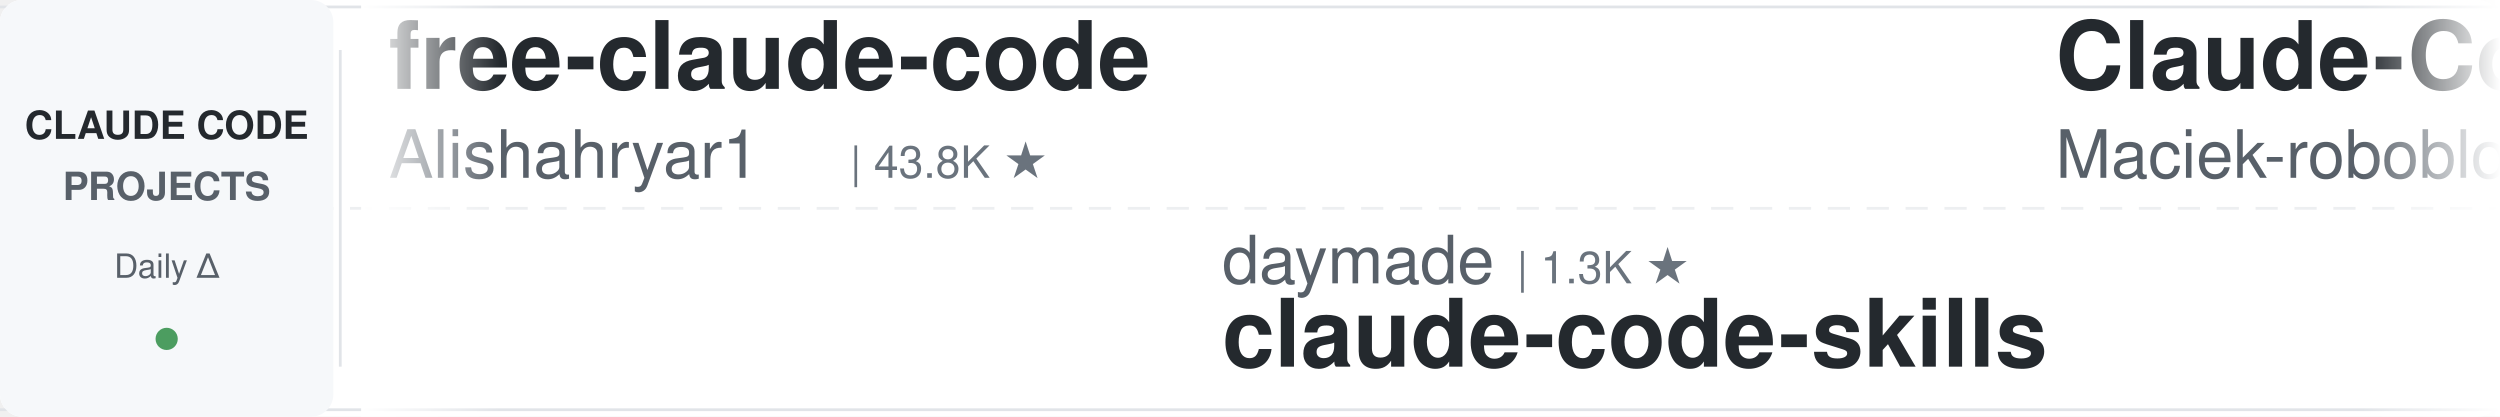
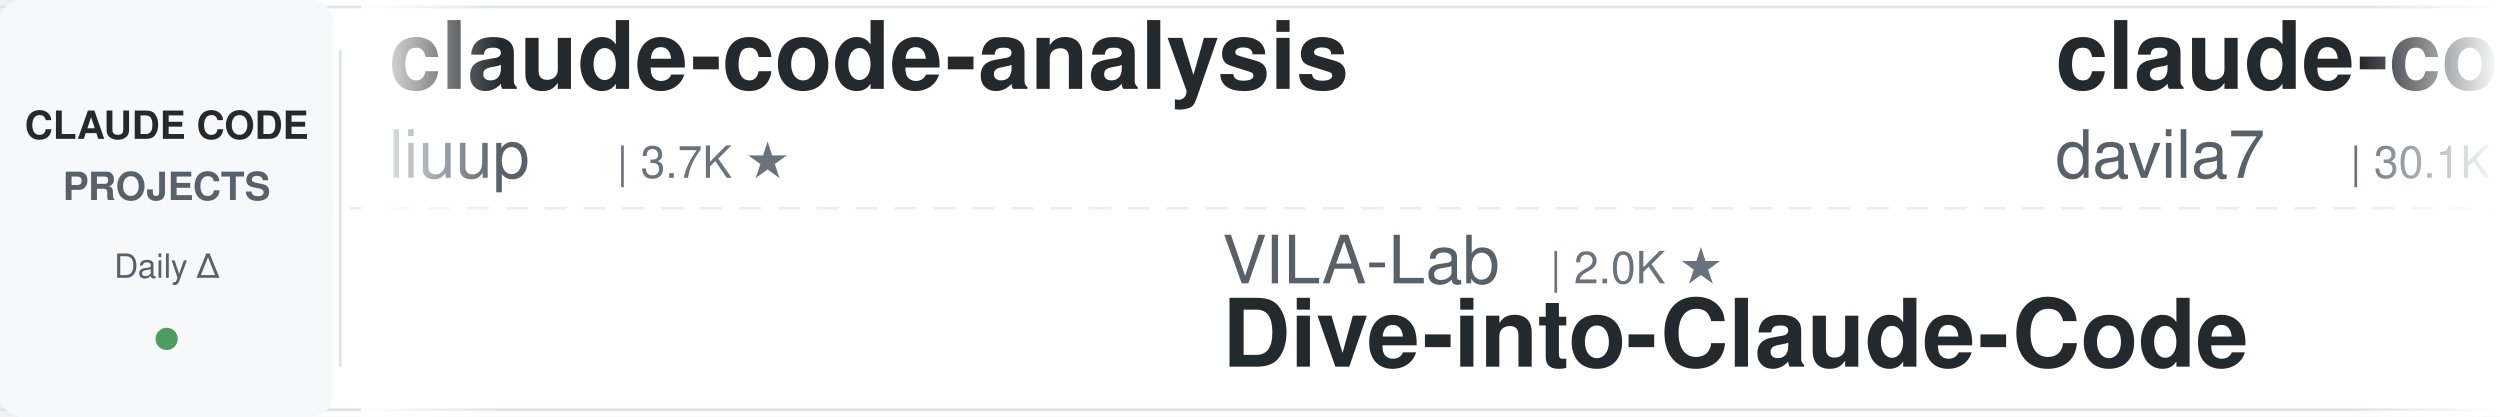
<svg xmlns="http://www.w3.org/2000/svg" width="900" height="150">
  <defs>
    <linearGradient id="leftFade" x1="0%" y1="0%" x2="100%" y2="0%">
      <stop offset="0%" style="stop-color:#ffffff;stop-opacity:1" />
      <stop offset="100%" style="stop-color:#ffffff;stop-opacity:0" />
    </linearGradient>
    <linearGradient id="rightFade" x1="0%" y1="0%" x2="100%" y2="0%">
      <stop offset="0%" style="stop-color:#ffffff;stop-opacity:0" />
      <stop offset="100%" style="stop-color:#ffffff;stop-opacity:1" />
    </linearGradient>
  </defs>
  <rect width="900" height="150" fill="#ffffff" rx="8" />
  <rect x="0" y="2" width="900" height="1" fill="#e1e4e8" />
  <rect x="0" y="147" width="900" height="1" fill="#e1e4e8" />
  <line x1="0" y1="75" x2="900" y2="75" stroke="#e1e4e8" stroke-width="1" stroke-dasharray="8 6" opacity="0.6" />
  <rect x="0" y="0" width="120" height="150" fill="#f6f8fa" rx="8" />
  <text x="60" y="50" font-family="-apple-system, BlinkMacSystemFont, 'Segoe UI', Helvetica, Arial, sans-serif" font-size="14" font-weight="600" fill="#24292e" text-anchor="middle">CLAUDE CODE</text>
  <text x="60" y="72" font-family="-apple-system, BlinkMacSystemFont, 'Segoe UI', Helvetica, Arial, sans-serif" font-size="14" font-weight="600" fill="#586069" text-anchor="middle">PROJECTS</text>
  <text x="60" y="100" font-family="-apple-system, BlinkMacSystemFont, 'Segoe UI', Helvetica, Arial, sans-serif" font-size="12" font-weight="500" fill="#586069" text-anchor="middle">Daily Δ</text>
  <circle cx="60" cy="122" r="4" fill="#22863a" opacity="0.8" />
  <rect x="122" y="18" width="1" height="114" fill="#e1e4e8" />
  <clipPath id="tickerClip">
    <rect x="130" y="0" width="770" height="150" />
  </clipPath>
  <g clip-path="url(#tickerClip)">
    <g id="tickerItems">
      <animateTransform attributeName="transform" attributeType="XML" type="translate" from="0 0" to="-3000 0" dur="54s" repeatCount="indefinite" />
      <g transform="translate(0, 0)">
-         <text x="140" y="32" font-family="-apple-system, BlinkMacSystemFont, 'Segoe UI', Helvetica, Arial, sans-serif" font-size="34" font-weight="600" fill="#24292e">free-claude-code</text>
-         <text x="140" y="64" font-family="-apple-system, BlinkMacSystemFont, 'Segoe UI', Helvetica, Arial, sans-serif" font-size="24" font-weight="400" fill="#586069">Alishahryar1</text>
-         <text x="306" y="64" font-family="-apple-system, BlinkMacSystemFont, 'Segoe UI', Helvetica, Arial, sans-serif" font-size="16" font-weight="500" fill="#6a737d">| 43.8K ★</text>
+         <text x="140" y="32" font-family="-apple-system, BlinkMacSystemFont, 'Segoe UI', Helvetica, Arial, sans-serif" font-size="34" font-weight="600" fill="#24292e">claude-code-analysis</text>
+         <text x="140" y="64" font-family="-apple-system, BlinkMacSystemFont, 'Segoe UI', Helvetica, Arial, sans-serif" font-size="24" font-weight="400" fill="#586069">liuup</text>
+         <text x="222" y="64" font-family="-apple-system, BlinkMacSystemFont, 'Segoe UI', Helvetica, Arial, sans-serif" font-size="16" font-weight="500" fill="#6a737d">| 3.7K ★</text>
      </g>
      <g transform="translate(300, 0)">
+         <text x="140" y="102" font-family="-apple-system, BlinkMacSystemFont, 'Segoe UI', Helvetica, Arial, sans-serif" font-size="24" font-weight="400" fill="#586069">VILA-Lab</text>
+         <text x="258" y="102" font-family="-apple-system, BlinkMacSystemFont, 'Segoe UI', Helvetica, Arial, sans-serif" font-size="16" font-weight="500" fill="#6a737d">| 2.0K ★</text>
+         <text x="140" y="132" font-family="-apple-system, BlinkMacSystemFont, 'Segoe UI', Helvetica, Arial, sans-serif" font-size="34" font-weight="600" fill="#24292e">Dive-into-Claude-Code</text>
+       </g>
+       <g transform="translate(600, 0)">
+         <text x="140" y="32" font-family="-apple-system, BlinkMacSystemFont, 'Segoe UI', Helvetica, Arial, sans-serif" font-size="34" font-weight="600" fill="#24292e">claude-code-templates</text>
+         <text x="140" y="64" font-family="-apple-system, BlinkMacSystemFont, 'Segoe UI', Helvetica, Arial, sans-serif" font-size="24" font-weight="400" fill="#586069">davila7</text>
+         <text x="246" y="64" font-family="-apple-system, BlinkMacSystemFont, 'Segoe UI', Helvetica, Arial, sans-serif" font-size="16" font-weight="500" fill="#6a737d">| 30.1K ★</text>
+       </g>
+       <g transform="translate(900, 0)">
+         <text x="140" y="102" font-family="-apple-system, BlinkMacSystemFont, 'Segoe UI', Helvetica, Arial, sans-serif" font-size="24" font-weight="400" fill="#586069">fuergaosi233</text>
+         <text x="306" y="102" font-family="-apple-system, BlinkMacSystemFont, 'Segoe UI', Helvetica, Arial, sans-serif" font-size="16" font-weight="500" fill="#6a737d">| 2.8K ★</text>
+         <text x="140" y="132" font-family="-apple-system, BlinkMacSystemFont, 'Segoe UI', Helvetica, Arial, sans-serif" font-size="34" font-weight="600" fill="#24292e">claude-code-proxy</text>
+       </g>
+       <g transform="translate(1200, 0)">
+         <text x="140" y="32" font-family="-apple-system, BlinkMacSystemFont, 'Segoe UI', Helvetica, Arial, sans-serif" font-size="34" font-weight="600" fill="#24292e">ECC</text>
+         <text x="140" y="64" font-family="-apple-system, BlinkMacSystemFont, 'Segoe UI', Helvetica, Arial, sans-serif" font-size="24" font-weight="400" fill="#586069">affaan-m</text>
+         <text x="258" y="64" font-family="-apple-system, BlinkMacSystemFont, 'Segoe UI', Helvetica, Arial, sans-serif" font-size="16" font-weight="500" fill="#6a737d">| 237.2K ★</text>
+       </g>
+       <g transform="translate(1500, 0)">
+         <text x="140" y="102" font-family="-apple-system, BlinkMacSystemFont, 'Segoe UI', Helvetica, Arial, sans-serif" font-size="24" font-weight="400" fill="#586069">AprilNEA</text>
+         <text x="258" y="102" font-family="-apple-system, BlinkMacSystemFont, 'Segoe UI', Helvetica, Arial, sans-serif" font-size="16" font-weight="500" fill="#6a737d">| 394 ★</text>
+         <text x="140" y="132" font-family="-apple-system, BlinkMacSystemFont, 'Segoe UI', Helvetica, Arial, sans-serif" font-size="34" font-weight="600" fill="#24292e">claude-code-source</text>
+       </g>
+       <g transform="translate(1800, 0)">
+         <text x="140" y="32" font-family="-apple-system, BlinkMacSystemFont, 'Segoe UI', Helvetica, Arial, sans-serif" font-size="34" font-weight="600" fill="#24292e">Claude-Code-Source-Study</text>
+         <text x="140" y="64" font-family="-apple-system, BlinkMacSystemFont, 'Segoe UI', Helvetica, Arial, sans-serif" font-size="24" font-weight="400" fill="#586069">luyao618</text>
+         <text x="258" y="64" font-family="-apple-system, BlinkMacSystemFont, 'Segoe UI', Helvetica, Arial, sans-serif" font-size="16" font-weight="500" fill="#6a737d">| 1.6K ★</text>
+       </g>
+       <g transform="translate(2100, 0)">
        <text x="140" y="102" font-family="-apple-system, BlinkMacSystemFont, 'Segoe UI', Helvetica, Arial, sans-serif" font-size="24" font-weight="400" fill="#586069">daymade</text>
        <text x="246" y="102" font-family="-apple-system, BlinkMacSystemFont, 'Segoe UI', Helvetica, Arial, sans-serif" font-size="16" font-weight="500" fill="#6a737d">| 1.3K ★</text>
        <text x="140" y="132" font-family="-apple-system, BlinkMacSystemFont, 'Segoe UI', Helvetica, Arial, sans-serif" font-size="34" font-weight="600" fill="#24292e">claude-code-skills</text>
      </g>
-       <g transform="translate(600, 0)">
-         <text x="140" y="32" font-family="-apple-system, BlinkMacSystemFont, 'Segoe UI', Helvetica, Arial, sans-serif" font-size="34" font-weight="600" fill="#24292e">Claude-Code-Usage-Monito...</text>
-         <text x="140" y="64" font-family="-apple-system, BlinkMacSystemFont, 'Segoe UI', Helvetica, Arial, sans-serif" font-size="24" font-weight="400" fill="#586069">Maciek-roboblog</text>
-         <text x="342" y="64" font-family="-apple-system, BlinkMacSystemFont, 'Segoe UI', Helvetica, Arial, sans-serif" font-size="16" font-weight="500" fill="#6a737d">| 8.6K ★</text>
-       </g>
-       <g transform="translate(900, 0)">
-         <text x="140" y="102" font-family="-apple-system, BlinkMacSystemFont, 'Segoe UI', Helvetica, Arial, sans-serif" font-size="24" font-weight="400" fill="#586069">luyao618</text>
-         <text x="258" y="102" font-family="-apple-system, BlinkMacSystemFont, 'Segoe UI', Helvetica, Arial, sans-serif" font-size="16" font-weight="500" fill="#6a737d">| 1.6K ★</text>
-         <text x="140" y="132" font-family="-apple-system, BlinkMacSystemFont, 'Segoe UI', Helvetica, Arial, sans-serif" font-size="34" font-weight="600" fill="#24292e">Claude-Code-Source-Study</text>
-       </g>
-       <g transform="translate(1200, 0)">
-         <text x="140" y="32" font-family="-apple-system, BlinkMacSystemFont, 'Segoe UI', Helvetica, Arial, sans-serif" font-size="34" font-weight="600" fill="#24292e">awesome-claude-code-tool...</text>
-         <text x="140" y="64" font-family="-apple-system, BlinkMacSystemFont, 'Segoe UI', Helvetica, Arial, sans-serif" font-size="24" font-weight="400" fill="#586069">rohitg00</text>
-         <text x="258" y="64" font-family="-apple-system, BlinkMacSystemFont, 'Segoe UI', Helvetica, Arial, sans-serif" font-size="16" font-weight="500" fill="#6a737d">| 2.4K ★</text>
-       </g>
-       <g transform="translate(1500, 0)">
-         <text x="140" y="102" font-family="-apple-system, BlinkMacSystemFont, 'Segoe UI', Helvetica, Arial, sans-serif" font-size="24" font-weight="400" fill="#586069">Yeachan-Heo</text>
-         <text x="294" y="102" font-family="-apple-system, BlinkMacSystemFont, 'Segoe UI', Helvetica, Arial, sans-serif" font-size="16" font-weight="500" fill="#6a737d">| 38.3K ★</text>
-         <text x="140" y="132" font-family="-apple-system, BlinkMacSystemFont, 'Segoe UI', Helvetica, Arial, sans-serif" font-size="34" font-weight="600" fill="#24292e">oh-my-claudecode</text>
-       </g>
-       <g transform="translate(1800, 0)">
-         <text x="140" y="32" font-family="-apple-system, BlinkMacSystemFont, 'Segoe UI', Helvetica, Arial, sans-serif" font-size="34" font-weight="600" fill="#24292e">claude-code-video-toolki...</text>
-         <text x="140" y="64" font-family="-apple-system, BlinkMacSystemFont, 'Segoe UI', Helvetica, Arial, sans-serif" font-size="24" font-weight="400" fill="#586069">digitalsamba</text>
-         <text x="306" y="64" font-family="-apple-system, BlinkMacSystemFont, 'Segoe UI', Helvetica, Arial, sans-serif" font-size="16" font-weight="500" fill="#6a737d">| 1.9K ★</text>
-       </g>
-       <g transform="translate(2100, 0)">
-         <text x="140" y="102" font-family="-apple-system, BlinkMacSystemFont, 'Segoe UI', Helvetica, Arial, sans-serif" font-size="24" font-weight="400" fill="#586069">Donchitos</text>
-         <text x="270" y="102" font-family="-apple-system, BlinkMacSystemFont, 'Segoe UI', Helvetica, Arial, sans-serif" font-size="16" font-weight="500" fill="#6a737d">| 23.6K ★</text>
-         <text x="140" y="132" font-family="-apple-system, BlinkMacSystemFont, 'Segoe UI', Helvetica, Arial, sans-serif" font-size="34" font-weight="600" fill="#24292e">Claude-Code-Game-Studios</text>
-       </g>
      <g transform="translate(2400, 0)">
-         <text x="140" y="32" font-family="-apple-system, BlinkMacSystemFont, 'Segoe UI', Helvetica, Arial, sans-serif" font-size="34" font-weight="600" fill="#24292e">claude-code-source</text>
-         <text x="140" y="64" font-family="-apple-system, BlinkMacSystemFont, 'Segoe UI', Helvetica, Arial, sans-serif" font-size="24" font-weight="400" fill="#586069">hangsman</text>
-         <text x="258" y="64" font-family="-apple-system, BlinkMacSystemFont, 'Segoe UI', Helvetica, Arial, sans-serif" font-size="16" font-weight="500" fill="#6a737d">| 790 ★</text>
+         <text x="140" y="32" font-family="-apple-system, BlinkMacSystemFont, 'Segoe UI', Helvetica, Arial, sans-serif" font-size="34" font-weight="600" fill="#24292e">claude-code-base-action</text>
+         <text x="140" y="64" font-family="-apple-system, BlinkMacSystemFont, 'Segoe UI', Helvetica, Arial, sans-serif" font-size="24" font-weight="400" fill="#586069">anthropics</text>
+         <text x="282" y="64" font-family="-apple-system, BlinkMacSystemFont, 'Segoe UI', Helvetica, Arial, sans-serif" font-size="16" font-weight="500" fill="#6a737d">| 930 ★</text>
      </g>
      <g transform="translate(2700, 0)">
-         <text x="140" y="102" font-family="-apple-system, BlinkMacSystemFont, 'Segoe UI', Helvetica, Arial, sans-serif" font-size="24" font-weight="400" fill="#586069">krusemediallc</text>
-         <text x="318" y="102" font-family="-apple-system, BlinkMacSystemFont, 'Segoe UI', Helvetica, Arial, sans-serif" font-size="16" font-weight="500" fill="#6a737d">| 1.1K ★</text>
-         <text x="140" y="132" font-family="-apple-system, BlinkMacSystemFont, 'Segoe UI', Helvetica, Arial, sans-serif" font-size="34" font-weight="600" fill="#24292e">arcads-claude-code</text>
+         <text x="140" y="102" font-family="-apple-system, BlinkMacSystemFont, 'Segoe UI', Helvetica, Arial, sans-serif" font-size="24" font-weight="400" fill="#586069">wanshuiyin</text>
+         <text x="282" y="102" font-family="-apple-system, BlinkMacSystemFont, 'Segoe UI', Helvetica, Arial, sans-serif" font-size="16" font-weight="500" fill="#6a737d">| 14.2K ★</text>
+         <text x="140" y="132" font-family="-apple-system, BlinkMacSystemFont, 'Segoe UI', Helvetica, Arial, sans-serif" font-size="34" font-weight="600" fill="#24292e">Auto-claude-code-researc...</text>
      </g>
      <g transform="translate(3000, 0)">
-         <text x="140" y="32" font-family="-apple-system, BlinkMacSystemFont, 'Segoe UI', Helvetica, Arial, sans-serif" font-size="34" font-weight="600" fill="#24292e">free-claude-code</text>
-         <text x="140" y="64" font-family="-apple-system, BlinkMacSystemFont, 'Segoe UI', Helvetica, Arial, sans-serif" font-size="24" font-weight="400" fill="#586069">Alishahryar1</text>
-         <text x="306" y="64" font-family="-apple-system, BlinkMacSystemFont, 'Segoe UI', Helvetica, Arial, sans-serif" font-size="16" font-weight="500" fill="#6a737d">| 43.8K ★</text>
+         <text x="140" y="32" font-family="-apple-system, BlinkMacSystemFont, 'Segoe UI', Helvetica, Arial, sans-serif" font-size="34" font-weight="600" fill="#24292e">claude-code-analysis</text>
+         <text x="140" y="64" font-family="-apple-system, BlinkMacSystemFont, 'Segoe UI', Helvetica, Arial, sans-serif" font-size="24" font-weight="400" fill="#586069">liuup</text>
+         <text x="222" y="64" font-family="-apple-system, BlinkMacSystemFont, 'Segoe UI', Helvetica, Arial, sans-serif" font-size="16" font-weight="500" fill="#6a737d">| 3.7K ★</text>
      </g>
      <g transform="translate(3300, 0)">
-         <text x="140" y="102" font-family="-apple-system, BlinkMacSystemFont, 'Segoe UI', Helvetica, Arial, sans-serif" font-size="24" font-weight="400" fill="#586069">daymade</text>
-         <text x="246" y="102" font-family="-apple-system, BlinkMacSystemFont, 'Segoe UI', Helvetica, Arial, sans-serif" font-size="16" font-weight="500" fill="#6a737d">| 1.3K ★</text>
-         <text x="140" y="132" font-family="-apple-system, BlinkMacSystemFont, 'Segoe UI', Helvetica, Arial, sans-serif" font-size="34" font-weight="600" fill="#24292e">claude-code-skills</text>
+         <text x="140" y="102" font-family="-apple-system, BlinkMacSystemFont, 'Segoe UI', Helvetica, Arial, sans-serif" font-size="24" font-weight="400" fill="#586069">VILA-Lab</text>
+         <text x="258" y="102" font-family="-apple-system, BlinkMacSystemFont, 'Segoe UI', Helvetica, Arial, sans-serif" font-size="16" font-weight="500" fill="#6a737d">| 2.0K ★</text>
+         <text x="140" y="132" font-family="-apple-system, BlinkMacSystemFont, 'Segoe UI', Helvetica, Arial, sans-serif" font-size="34" font-weight="600" fill="#24292e">Dive-into-Claude-Code</text>
      </g>
      <g transform="translate(3600, 0)">
-         <text x="140" y="32" font-family="-apple-system, BlinkMacSystemFont, 'Segoe UI', Helvetica, Arial, sans-serif" font-size="34" font-weight="600" fill="#24292e">Claude-Code-Usage-Monito...</text>
-         <text x="140" y="64" font-family="-apple-system, BlinkMacSystemFont, 'Segoe UI', Helvetica, Arial, sans-serif" font-size="24" font-weight="400" fill="#586069">Maciek-roboblog</text>
-         <text x="342" y="64" font-family="-apple-system, BlinkMacSystemFont, 'Segoe UI', Helvetica, Arial, sans-serif" font-size="16" font-weight="500" fill="#6a737d">| 8.6K ★</text>
+         <text x="140" y="32" font-family="-apple-system, BlinkMacSystemFont, 'Segoe UI', Helvetica, Arial, sans-serif" font-size="34" font-weight="600" fill="#24292e">claude-code-templates</text>
+         <text x="140" y="64" font-family="-apple-system, BlinkMacSystemFont, 'Segoe UI', Helvetica, Arial, sans-serif" font-size="24" font-weight="400" fill="#586069">davila7</text>
+         <text x="246" y="64" font-family="-apple-system, BlinkMacSystemFont, 'Segoe UI', Helvetica, Arial, sans-serif" font-size="16" font-weight="500" fill="#6a737d">| 30.1K ★</text>
      </g>
      <g transform="translate(3900, 0)">
-         <text x="140" y="102" font-family="-apple-system, BlinkMacSystemFont, 'Segoe UI', Helvetica, Arial, sans-serif" font-size="24" font-weight="400" fill="#586069">luyao618</text>
-         <text x="258" y="102" font-family="-apple-system, BlinkMacSystemFont, 'Segoe UI', Helvetica, Arial, sans-serif" font-size="16" font-weight="500" fill="#6a737d">| 1.6K ★</text>
-         <text x="140" y="132" font-family="-apple-system, BlinkMacSystemFont, 'Segoe UI', Helvetica, Arial, sans-serif" font-size="34" font-weight="600" fill="#24292e">Claude-Code-Source-Study</text>
+         <text x="140" y="102" font-family="-apple-system, BlinkMacSystemFont, 'Segoe UI', Helvetica, Arial, sans-serif" font-size="24" font-weight="400" fill="#586069">fuergaosi233</text>
+         <text x="306" y="102" font-family="-apple-system, BlinkMacSystemFont, 'Segoe UI', Helvetica, Arial, sans-serif" font-size="16" font-weight="500" fill="#6a737d">| 2.8K ★</text>
+         <text x="140" y="132" font-family="-apple-system, BlinkMacSystemFont, 'Segoe UI', Helvetica, Arial, sans-serif" font-size="34" font-weight="600" fill="#24292e">claude-code-proxy</text>
      </g>
    </g>
  </g>
  <rect x="130" y="0" width="50" height="150" fill="url(#leftFade)" />
  <rect x="850" y="0" width="50" height="150" fill="url(#rightFade)" />
</svg>
